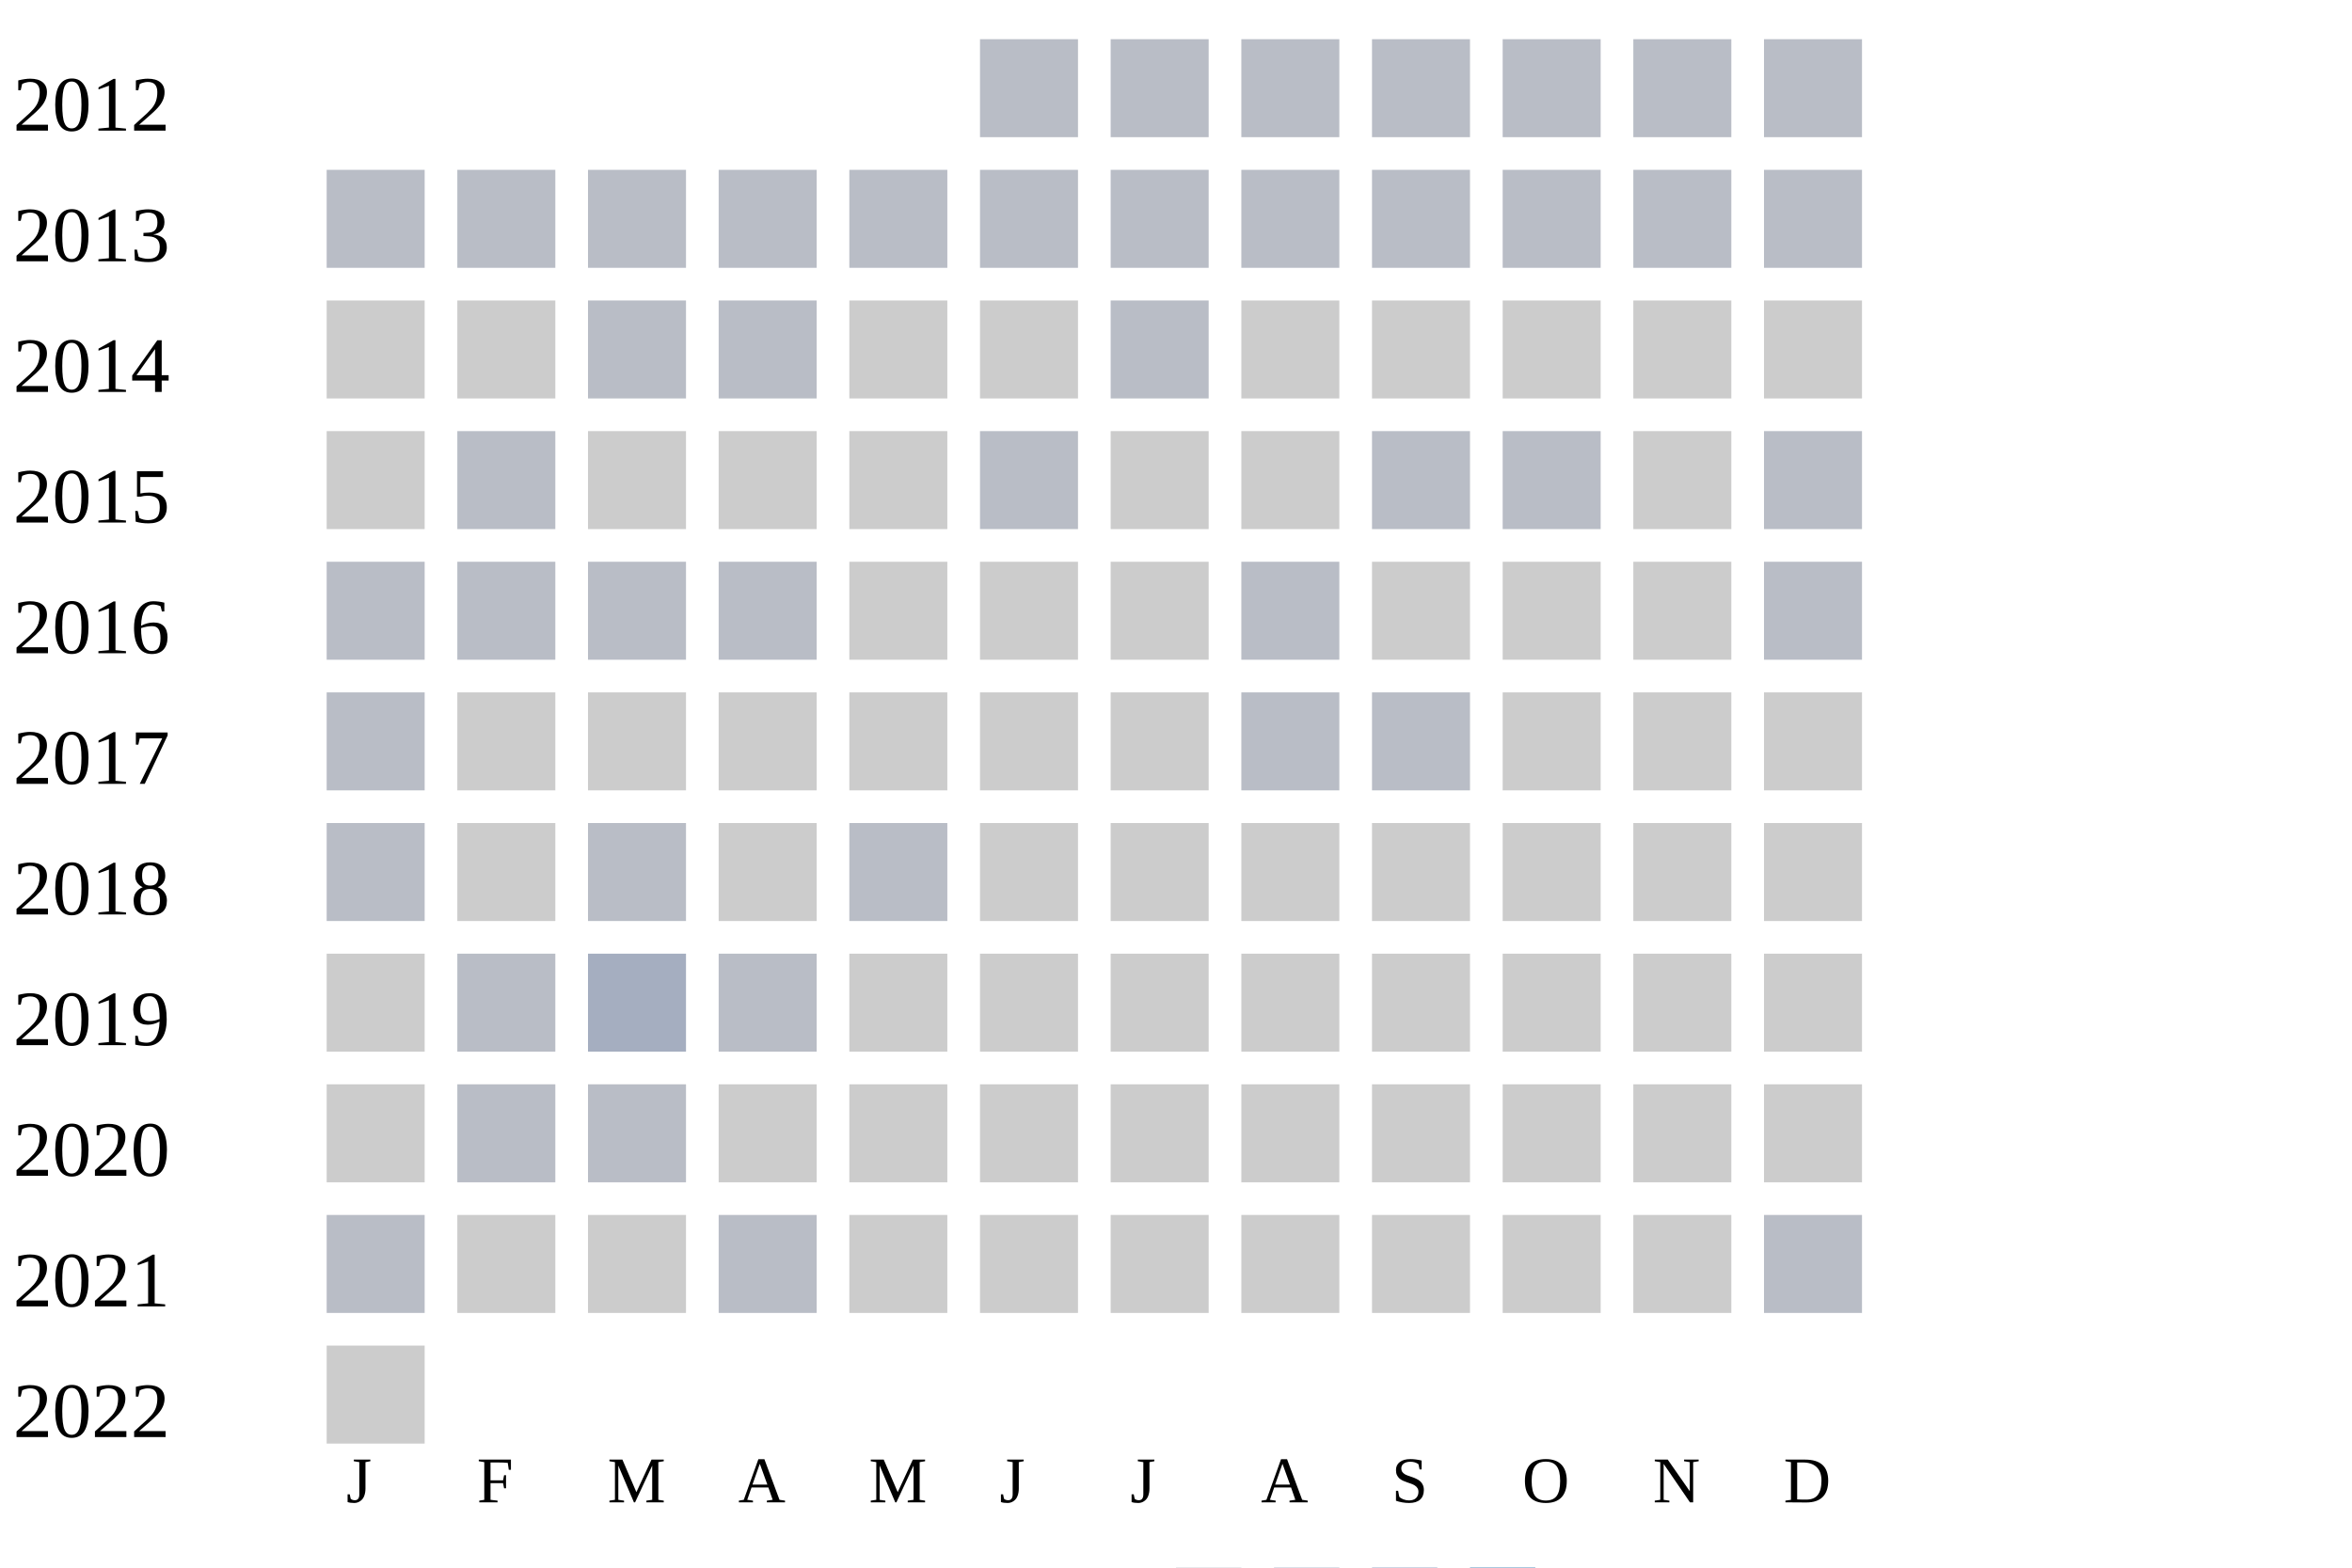
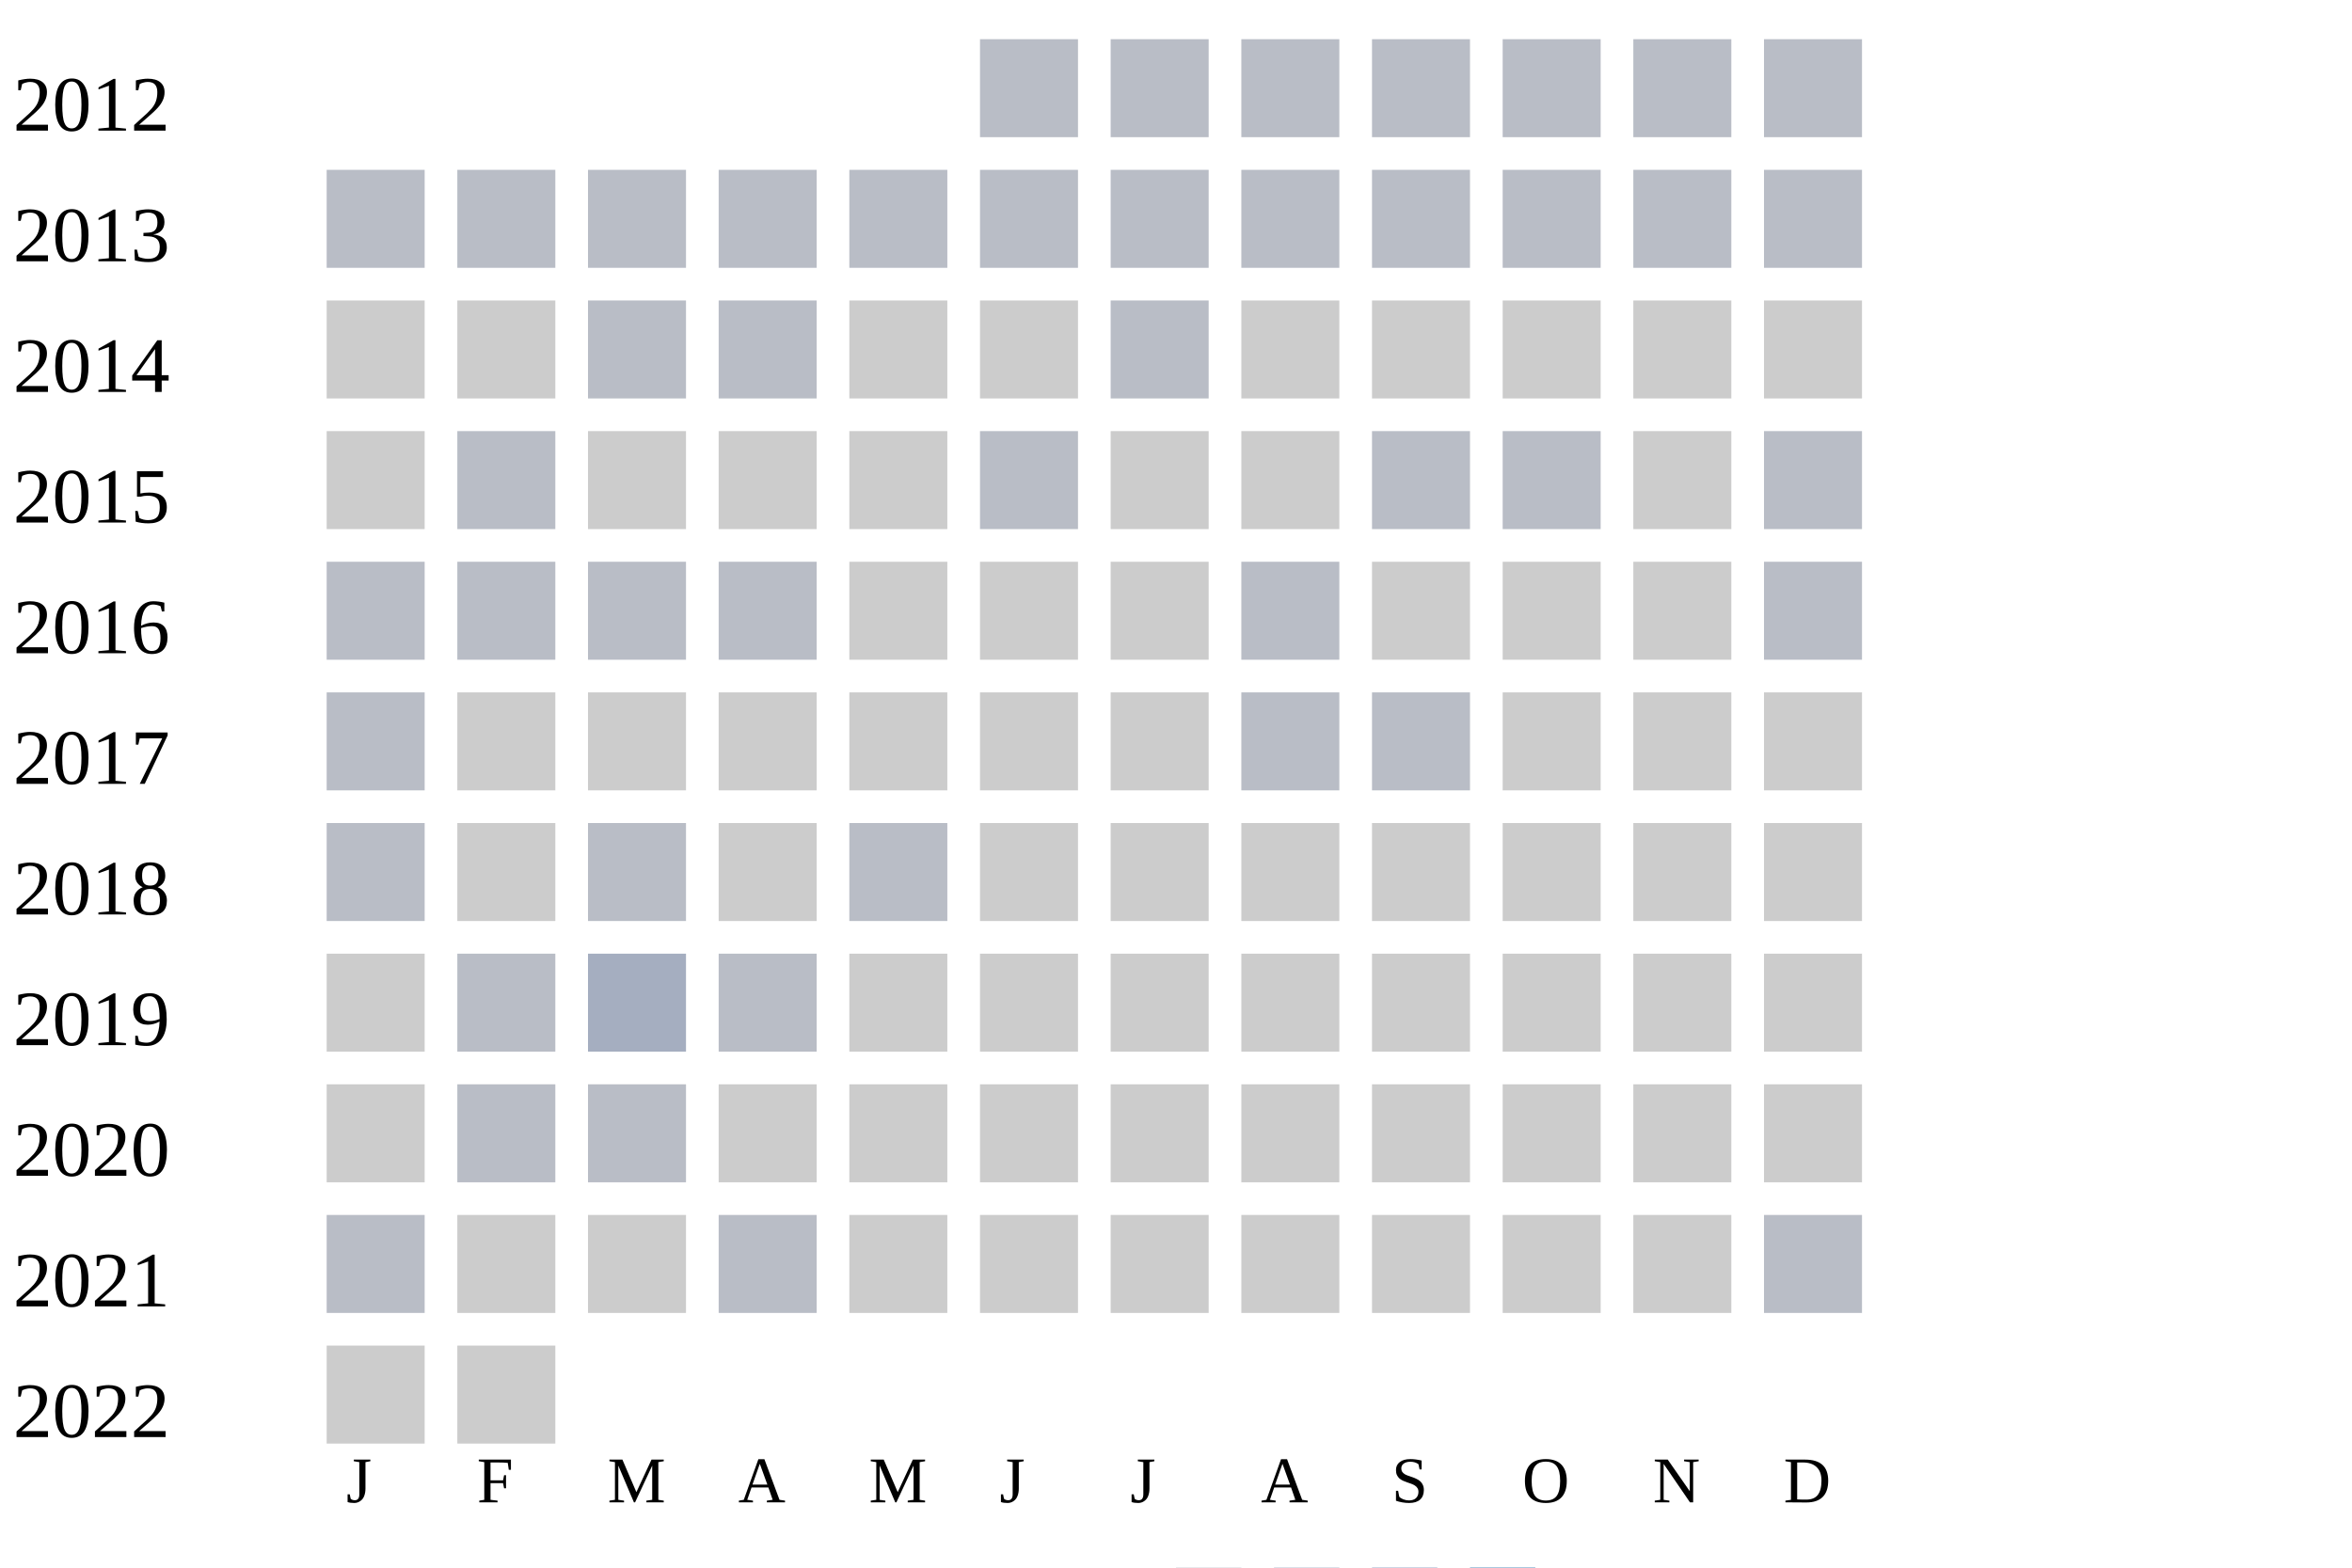
<svg xmlns="http://www.w3.org/2000/svg" width="360" height="240">
  <g transform="translate(0 0)">
    <text x="2" y="20">2012</text>
    <rect x="150" y="6" width="15" height="15" fill="#b9bdc6" />
    <rect x="170" y="6" width="15" height="15" fill="#b9bdc6" />
    <rect x="190" y="6" width="15" height="15" fill="#b9bdc6" />
    <rect x="210" y="6" width="15" height="15" fill="#b9bdc6" />
    <rect x="230" y="6" width="15" height="15" fill="#b9bdc6" />
    <rect x="250" y="6" width="15" height="15" fill="#b9bdc6" />
    <rect x="270" y="6" width="15" height="15" fill="#b9bdc6" />
  </g>
  <g transform="translate(0 20)">
    <text x="2" y="20">2013</text>
    <rect x="50" y="6" width="15" height="15" fill="#b9bdc6" />
    <rect x="70" y="6" width="15" height="15" fill="#b9bdc6" />
    <rect x="90" y="6" width="15" height="15" fill="#b9bdc6" />
    <rect x="110" y="6" width="15" height="15" fill="#b9bdc6" />
    <rect x="130" y="6" width="15" height="15" fill="#b9bdc6" />
    <rect x="150" y="6" width="15" height="15" fill="#b9bdc6" />
    <rect x="170" y="6" width="15" height="15" fill="#b9bdc6" />
    <rect x="190" y="6" width="15" height="15" fill="#b9bdc6" />
    <rect x="210" y="6" width="15" height="15" fill="#b9bdc6" />
    <rect x="230" y="6" width="15" height="15" fill="#b9bdc6" />
    <rect x="250" y="6" width="15" height="15" fill="#b9bdc6" />
    <rect x="270" y="6" width="15" height="15" fill="#b9bdc6" />
  </g>
  <g transform="translate(0 40)">
    <text x="2" y="20">2014</text>
    <rect x="50" y="6" width="15" height="15" fill="#cccccc" />
    <rect x="70" y="6" width="15" height="15" fill="#cccccc" />
    <rect x="90" y="6" width="15" height="15" fill="#b9bdc6" />
    <rect x="110" y="6" width="15" height="15" fill="#b9bdc6" />
    <rect x="130" y="6" width="15" height="15" fill="#cccccc" />
    <rect x="150" y="6" width="15" height="15" fill="#cccccc" />
    <rect x="170" y="6" width="15" height="15" fill="#b9bdc6" />
    <rect x="190" y="6" width="15" height="15" fill="#cccccc" />
    <rect x="210" y="6" width="15" height="15" fill="#cccccc" />
    <rect x="230" y="6" width="15" height="15" fill="#cccccc" />
    <rect x="250" y="6" width="15" height="15" fill="#cccccc" />
    <rect x="270" y="6" width="15" height="15" fill="#cccccc" />
  </g>
  <g transform="translate(0 60)">
    <text x="2" y="20">2015</text>
    <rect x="50" y="6" width="15" height="15" fill="#cccccc" />
    <rect x="70" y="6" width="15" height="15" fill="#b9bdc6" />
    <rect x="90" y="6" width="15" height="15" fill="#cccccc" />
    <rect x="110" y="6" width="15" height="15" fill="#cccccc" />
    <rect x="130" y="6" width="15" height="15" fill="#cccccc" />
    <rect x="150" y="6" width="15" height="15" fill="#b9bdc6" />
    <rect x="170" y="6" width="15" height="15" fill="#cccccc" />
    <rect x="190" y="6" width="15" height="15" fill="#cccccc" />
    <rect x="210" y="6" width="15" height="15" fill="#b9bdc6" />
    <rect x="230" y="6" width="15" height="15" fill="#b9bdc6" />
    <rect x="250" y="6" width="15" height="15" fill="#cccccc" />
    <rect x="270" y="6" width="15" height="15" fill="#b9bdc6" />
  </g>
  <g transform="translate(0 80)">
    <text x="2" y="20">2016</text>
    <rect x="50" y="6" width="15" height="15" fill="#b9bdc6" />
    <rect x="70" y="6" width="15" height="15" fill="#b9bdc6" />
    <rect x="90" y="6" width="15" height="15" fill="#b9bdc6" />
    <rect x="110" y="6" width="15" height="15" fill="#b9bdc6" />
    <rect x="130" y="6" width="15" height="15" fill="#cccccc" />
    <rect x="150" y="6" width="15" height="15" fill="#cccccc" />
    <rect x="170" y="6" width="15" height="15" fill="#cccccc" />
    <rect x="190" y="6" width="15" height="15" fill="#b9bdc6" />
    <rect x="210" y="6" width="15" height="15" fill="#cccccc" />
    <rect x="230" y="6" width="15" height="15" fill="#cccccc" />
    <rect x="250" y="6" width="15" height="15" fill="#cccccc" />
    <rect x="270" y="6" width="15" height="15" fill="#b9bdc6" />
  </g>
  <g transform="translate(0 100)">
    <text x="2" y="20">2017</text>
    <rect x="50" y="6" width="15" height="15" fill="#b9bdc6" />
    <rect x="70" y="6" width="15" height="15" fill="#cccccc" />
    <rect x="90" y="6" width="15" height="15" fill="#cccccc" />
    <rect x="110" y="6" width="15" height="15" fill="#cccccc" />
    <rect x="130" y="6" width="15" height="15" fill="#cccccc" />
    <rect x="150" y="6" width="15" height="15" fill="#cccccc" />
    <rect x="170" y="6" width="15" height="15" fill="#cccccc" />
    <rect x="190" y="6" width="15" height="15" fill="#b9bdc6" />
    <rect x="210" y="6" width="15" height="15" fill="#b9bdc6" />
    <rect x="230" y="6" width="15" height="15" fill="#cccccc" />
    <rect x="250" y="6" width="15" height="15" fill="#cccccc" />
    <rect x="270" y="6" width="15" height="15" fill="#cccccc" />
  </g>
  <g transform="translate(0 120)">
    <text x="2" y="20">2018</text>
    <rect x="50" y="6" width="15" height="15" fill="#b9bdc6" />
    <rect x="70" y="6" width="15" height="15" fill="#cccccc" />
    <rect x="90" y="6" width="15" height="15" fill="#b9bdc6" />
    <rect x="110" y="6" width="15" height="15" fill="#cccccc" />
    <rect x="130" y="6" width="15" height="15" fill="#b9bdc6" />
    <rect x="150" y="6" width="15" height="15" fill="#cccccc" />
    <rect x="170" y="6" width="15" height="15" fill="#cccccc" />
    <rect x="190" y="6" width="15" height="15" fill="#cccccc" />
    <rect x="210" y="6" width="15" height="15" fill="#cccccc" />
    <rect x="230" y="6" width="15" height="15" fill="#cccccc" />
    <rect x="250" y="6" width="15" height="15" fill="#cccccc" />
    <rect x="270" y="6" width="15" height="15" fill="#cccccc" />
  </g>
  <g transform="translate(0 140)">
    <text x="2" y="20">2019</text>
    <rect x="50" y="6" width="15" height="15" fill="#cccccc" />
    <rect x="70" y="6" width="15" height="15" fill="#b9bdc6" />
    <rect x="90" y="6" width="15" height="15" fill="#a5aec0" />
    <rect x="110" y="6" width="15" height="15" fill="#b9bdc6" />
    <rect x="130" y="6" width="15" height="15" fill="#cccccc" />
    <rect x="150" y="6" width="15" height="15" fill="#cccccc" />
    <rect x="170" y="6" width="15" height="15" fill="#cccccc" />
    <rect x="190" y="6" width="15" height="15" fill="#cccccc" />
    <rect x="210" y="6" width="15" height="15" fill="#cccccc" />
    <rect x="230" y="6" width="15" height="15" fill="#cccccc" />
    <rect x="250" y="6" width="15" height="15" fill="#cccccc" />
    <rect x="270" y="6" width="15" height="15" fill="#cccccc" />
  </g>
  <g transform="translate(0 160)">
    <text x="2" y="20">2020</text>
    <rect x="50" y="6" width="15" height="15" fill="#cccccc" />
    <rect x="70" y="6" width="15" height="15" fill="#b9bdc6" />
    <rect x="90" y="6" width="15" height="15" fill="#b9bdc6" />
    <rect x="110" y="6" width="15" height="15" fill="#cccccc" />
    <rect x="130" y="6" width="15" height="15" fill="#cccccc" />
    <rect x="150" y="6" width="15" height="15" fill="#cccccc" />
    <rect x="170" y="6" width="15" height="15" fill="#cccccc" />
    <rect x="190" y="6" width="15" height="15" fill="#cccccc" />
    <rect x="210" y="6" width="15" height="15" fill="#cccccc" />
    <rect x="230" y="6" width="15" height="15" fill="#cccccc" />
    <rect x="250" y="6" width="15" height="15" fill="#cccccc" />
    <rect x="270" y="6" width="15" height="15" fill="#cccccc" />
  </g>
  <g transform="translate(0 180)">
    <text x="2" y="20">2021</text>
    <rect x="50" y="6" width="15" height="15" fill="#b9bdc6" />
    <rect x="70" y="6" width="15" height="15" fill="#cccccc" />
    <rect x="90" y="6" width="15" height="15" fill="#cccccc" />
    <rect x="110" y="6" width="15" height="15" fill="#b9bdc6" />
    <rect x="130" y="6" width="15" height="15" fill="#cccccc" />
    <rect x="150" y="6" width="15" height="15" fill="#cccccc" />
    <rect x="170" y="6" width="15" height="15" fill="#cccccc" />
    <rect x="190" y="6" width="15" height="15" fill="#cccccc" />
    <rect x="210" y="6" width="15" height="15" fill="#cccccc" />
    <rect x="230" y="6" width="15" height="15" fill="#cccccc" />
    <rect x="250" y="6" width="15" height="15" fill="#cccccc" />
    <rect x="270" y="6" width="15" height="15" fill="#b9bdc6" />
  </g>
  <g transform="translate(0 200)">
    <text x="2" y="20">2022</text>
    <rect x="50" y="6" width="15" height="15" fill="#cccccc" />
+     <rect x="70" y="6" width="15" height="15" fill="#cccccc" />
  </g>
  <text style="font-size: 10px; text-align: center" x="53" y="230">J</text>
  <text style="font-size: 10px; text-align: center" x="73" y="230">F</text>
  <text style="font-size: 10px; text-align: center" x="93" y="230">M</text>
  <text style="font-size: 10px; text-align: center" x="113" y="230">A</text>
  <text style="font-size: 10px; text-align: center" x="133" y="230">M</text>
  <text style="font-size: 10px; text-align: center" x="153" y="230">J</text>
  <text style="font-size: 10px; text-align: center" x="173" y="230">J</text>
  <text style="font-size: 10px; text-align: center" x="193" y="230">A</text>
  <text style="font-size: 10px; text-align: center" x="213" y="230">S</text>
  <text style="font-size: 10px; text-align: center" x="233" y="230">O</text>
  <text style="font-size: 10px; text-align: center" x="253" y="230">N</text>
  <text style="font-size: 10px; text-align: center" x="273" y="230">D</text>
  <text style="font-size: 10px;" x="155" y="249">Less</text>
  <rect fill="#b9bdc6" width="10" height="10" x="180" y="240" />
  <rect fill="#919fba" width="10" height="10" x="195" y="240" />
  <rect fill="#6882ae" width="10" height="10" x="210" y="240" />
  <rect fill="#005a9c" width="10" height="10" x="225" y="240" />
  <text x="240" y="249" style="font-size: 10px;">More</text>
</svg>
